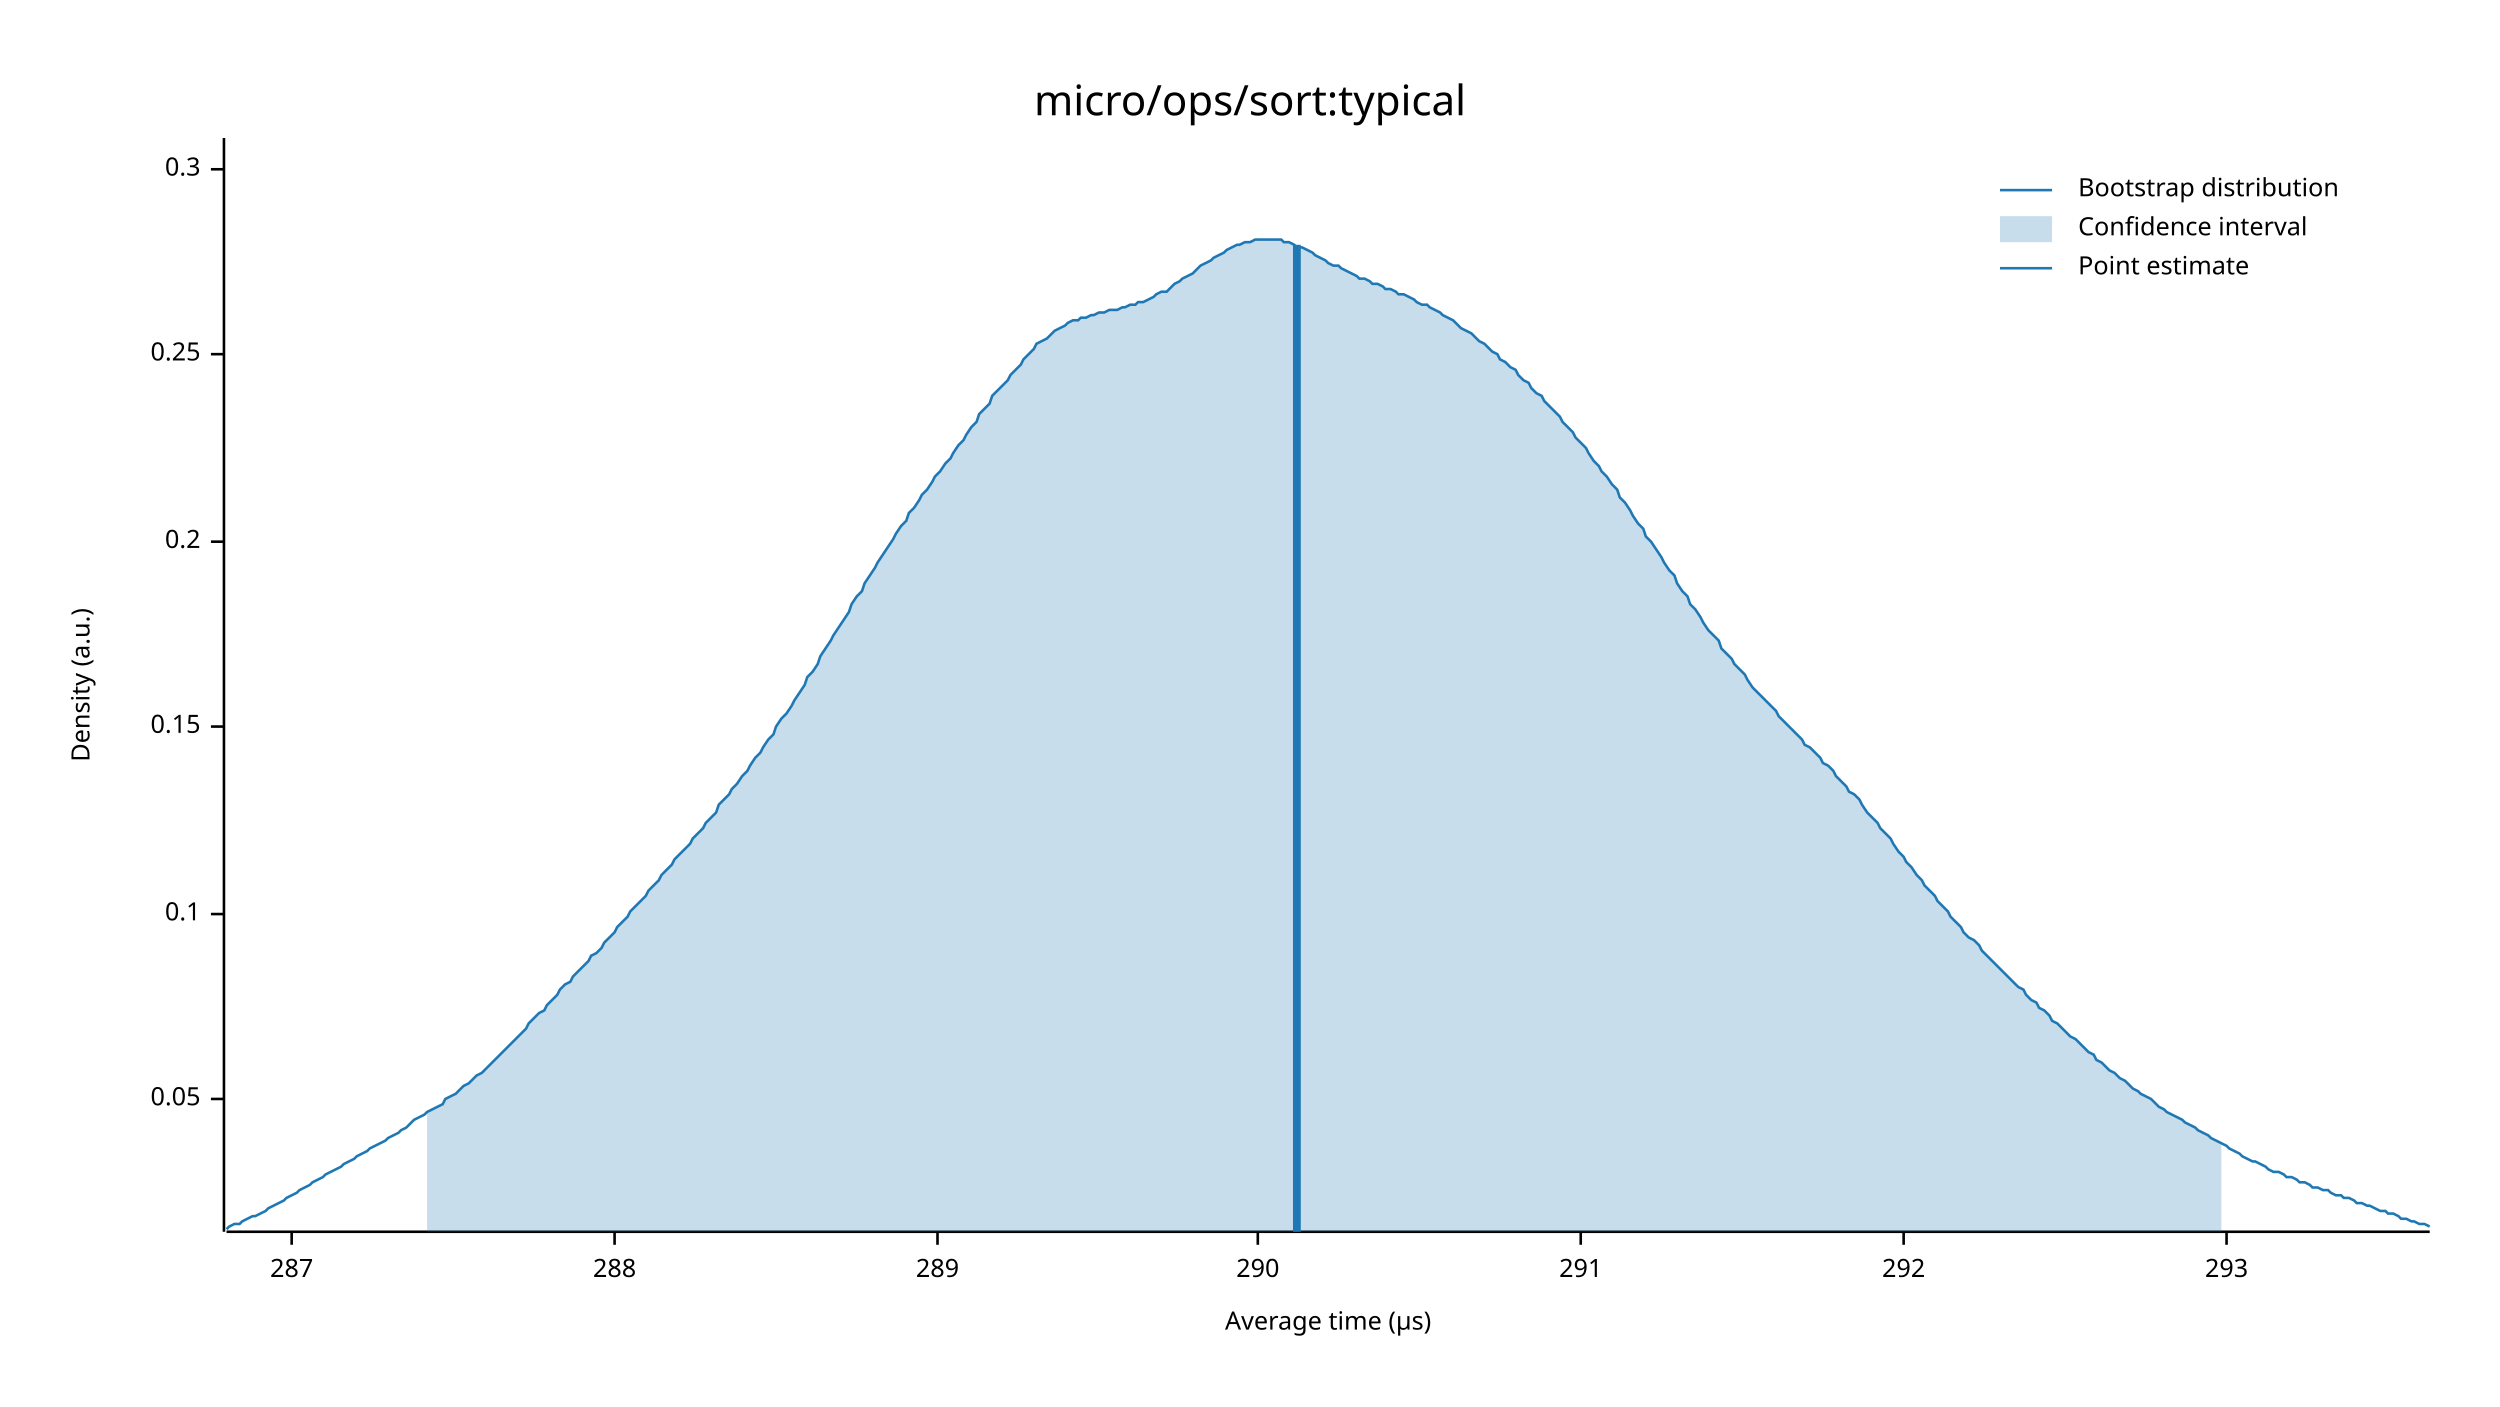
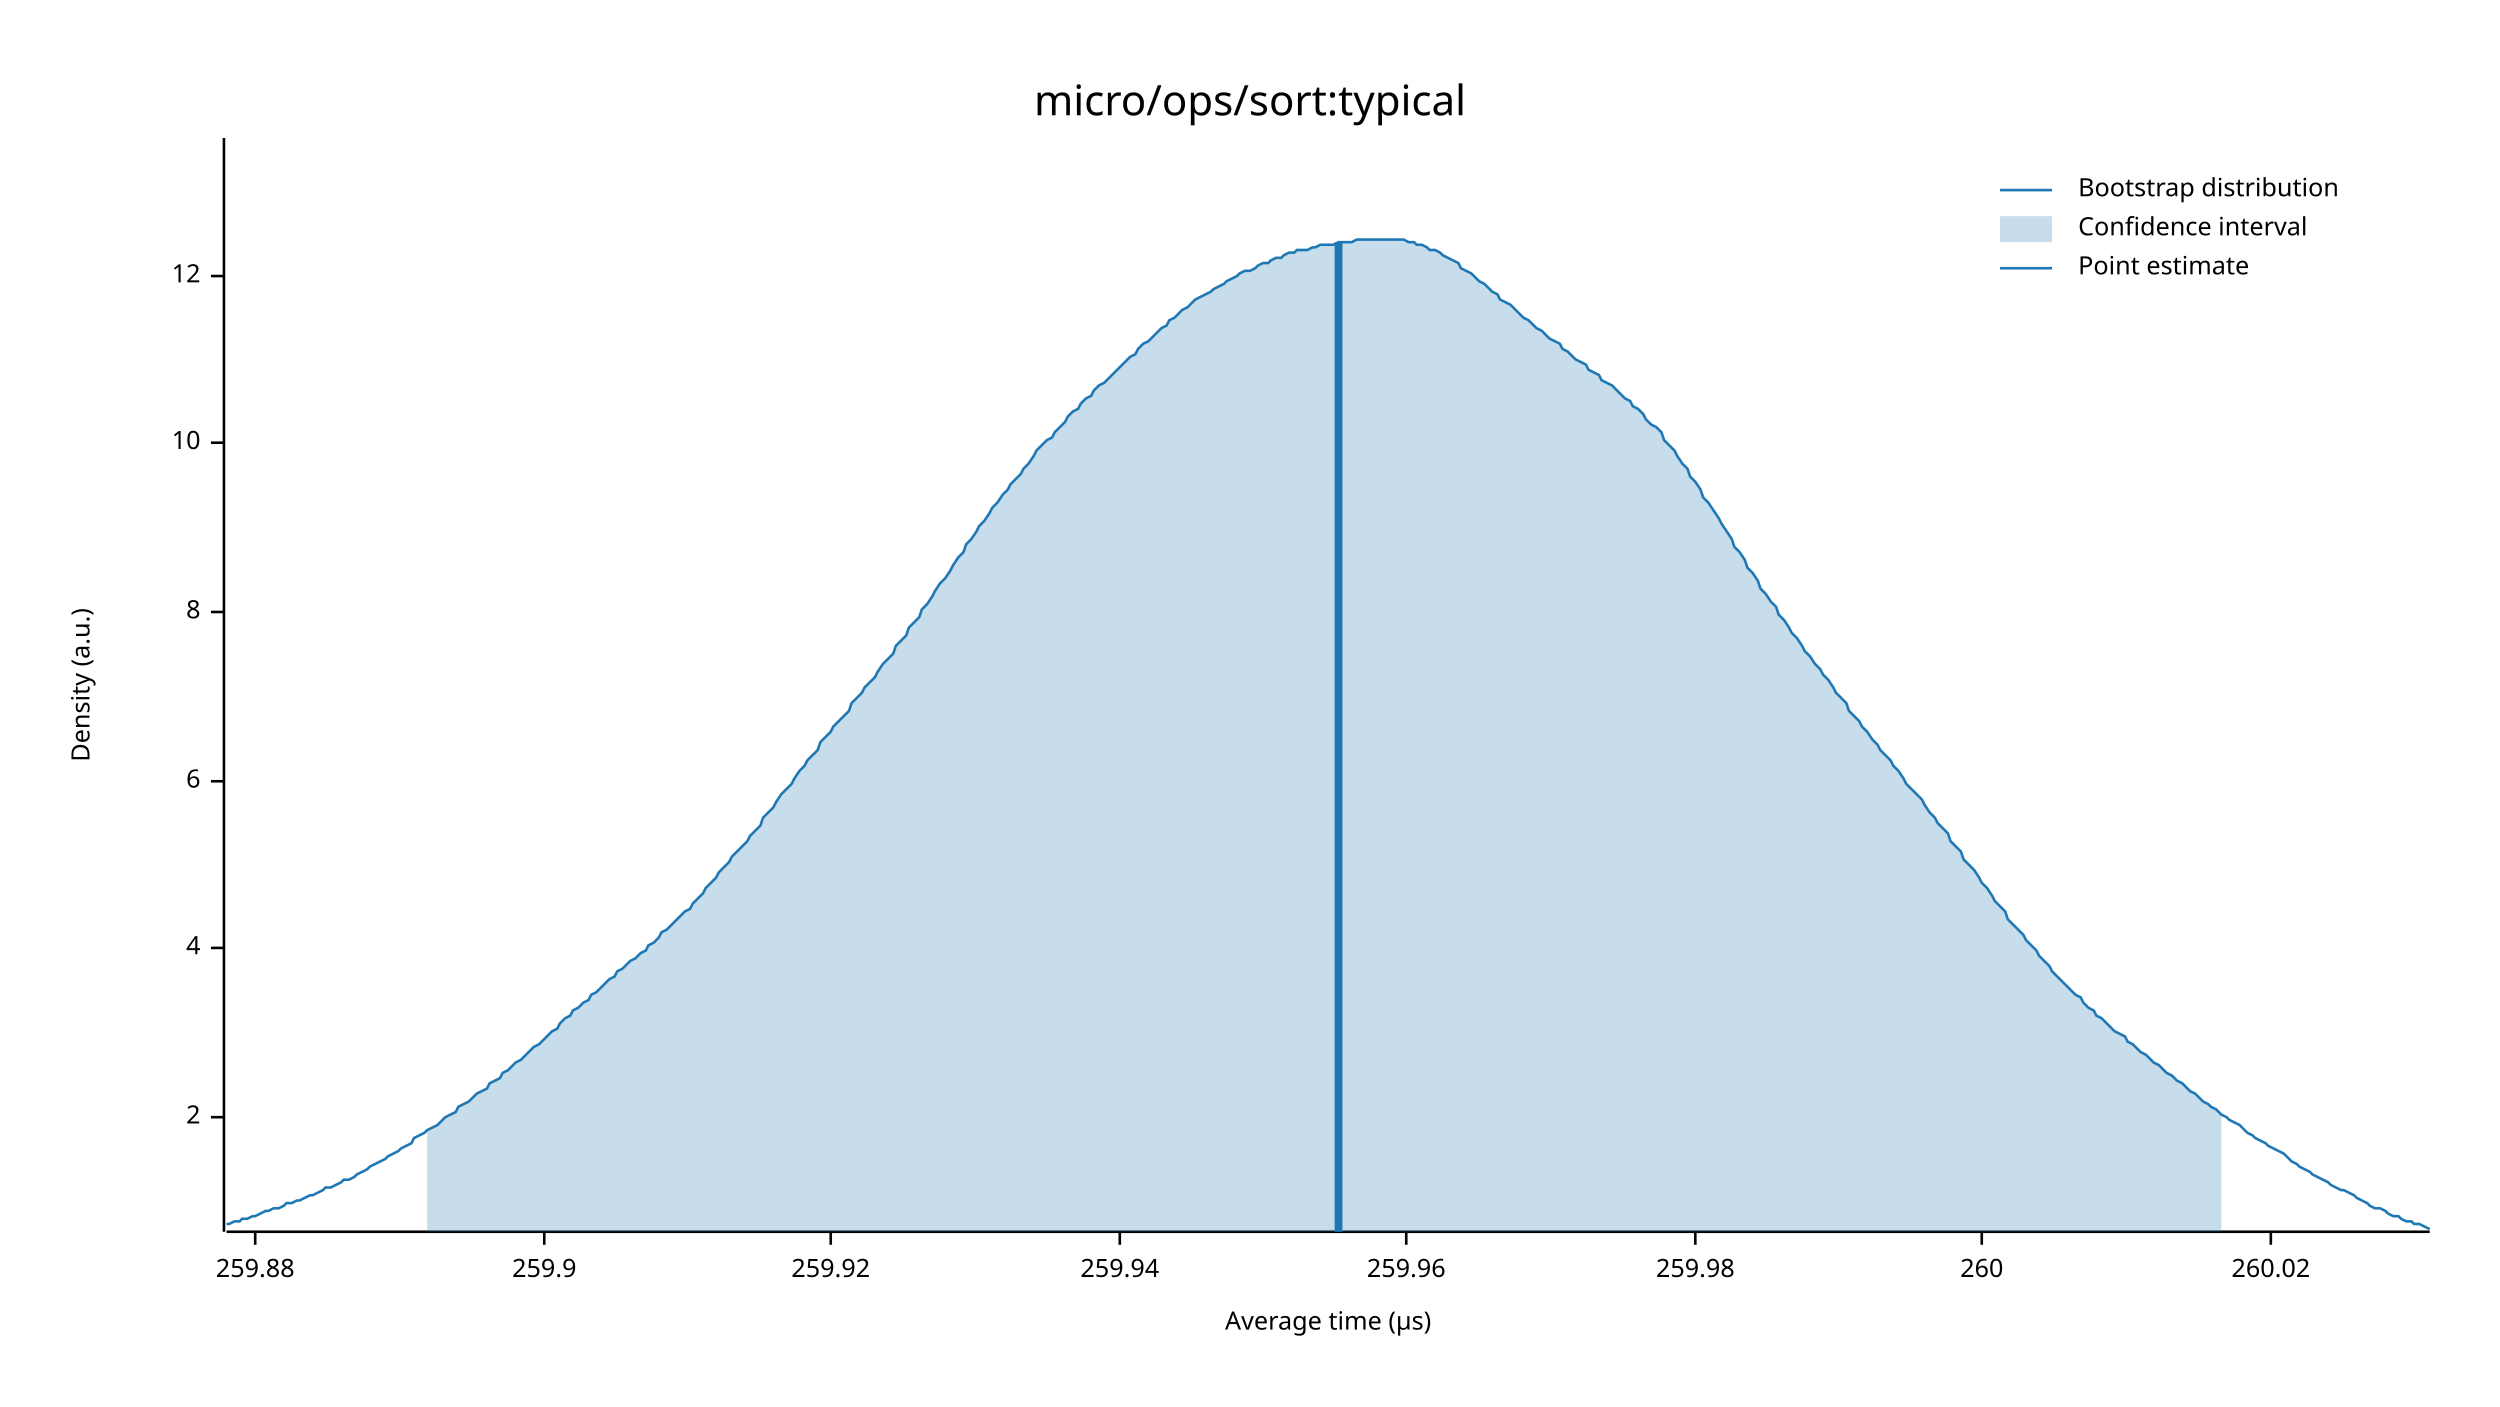
<svg xmlns="http://www.w3.org/2000/svg" width="960" height="540" viewBox="0 0 960 540">
  <text x="480" y="32" dy="0.76em" text-anchor="middle" font-family="sans-serif" font-size="16.129" opacity="1" fill="#000000">
micro/ops/sort:typical
</text>
  <text x="27" y="263" dy="0.76em" text-anchor="middle" font-family="sans-serif" font-size="9.677" opacity="1" fill="#000000" transform="rotate(270, 27, 263)">
Density (a.u.)
</text>
  <text x="510" y="513" dy="-0.5ex" text-anchor="middle" font-family="sans-serif" font-size="9.677" opacity="1" fill="#000000">
Average time (µs)
</text>
  <polyline fill="none" opacity="1" stroke="#000000" stroke-width="1" points="86,53 86,473 " />
-   <text x="77" y="422" dy="0.5ex" text-anchor="end" font-family="sans-serif" font-size="9.677" opacity="1" fill="#000000">
- 0.05
+   <text x="77" y="429" dy="0.5ex" text-anchor="end" font-family="sans-serif" font-size="9.677" opacity="1" fill="#000000">
+ 2
</text>
-   <polyline fill="none" opacity="1" stroke="#000000" stroke-width="1" points="81,422 86,422 " />
-   <text x="77" y="351" dy="0.5ex" text-anchor="end" font-family="sans-serif" font-size="9.677" opacity="1" fill="#000000">
- 0.1
+   <polyline fill="none" opacity="1" stroke="#000000" stroke-width="1" points="81,429 86,429 " />
+   <text x="77" y="364" dy="0.5ex" text-anchor="end" font-family="sans-serif" font-size="9.677" opacity="1" fill="#000000">
+ 4
</text>
-   <polyline fill="none" opacity="1" stroke="#000000" stroke-width="1" points="81,351 86,351 " />
-   <text x="77" y="279" dy="0.5ex" text-anchor="end" font-family="sans-serif" font-size="9.677" opacity="1" fill="#000000">
- 0.15
+   <polyline fill="none" opacity="1" stroke="#000000" stroke-width="1" points="81,364 86,364 " />
+   <text x="77" y="300" dy="0.5ex" text-anchor="end" font-family="sans-serif" font-size="9.677" opacity="1" fill="#000000">
+ 6
</text>
-   <polyline fill="none" opacity="1" stroke="#000000" stroke-width="1" points="81,279 86,279 " />
-   <text x="77" y="208" dy="0.5ex" text-anchor="end" font-family="sans-serif" font-size="9.677" opacity="1" fill="#000000">
- 0.2
+   <polyline fill="none" opacity="1" stroke="#000000" stroke-width="1" points="81,300 86,300 " />
+   <text x="77" y="235" dy="0.5ex" text-anchor="end" font-family="sans-serif" font-size="9.677" opacity="1" fill="#000000">
+ 8
</text>
-   <polyline fill="none" opacity="1" stroke="#000000" stroke-width="1" points="81,208 86,208 " />
-   <text x="77" y="136" dy="0.5ex" text-anchor="end" font-family="sans-serif" font-size="9.677" opacity="1" fill="#000000">
- 0.25
+   <polyline fill="none" opacity="1" stroke="#000000" stroke-width="1" points="81,235 86,235 " />
+   <text x="77" y="170" dy="0.5ex" text-anchor="end" font-family="sans-serif" font-size="9.677" opacity="1" fill="#000000">
+ 10
</text>
-   <polyline fill="none" opacity="1" stroke="#000000" stroke-width="1" points="81,136 86,136 " />
-   <text x="77" y="65" dy="0.5ex" text-anchor="end" font-family="sans-serif" font-size="9.677" opacity="1" fill="#000000">
- 0.3
+   <polyline fill="none" opacity="1" stroke="#000000" stroke-width="1" points="81,170 86,170 " />
+   <text x="77" y="106" dy="0.5ex" text-anchor="end" font-family="sans-serif" font-size="9.677" opacity="1" fill="#000000">
+ 12
</text>
-   <polyline fill="none" opacity="1" stroke="#000000" stroke-width="1" points="81,65 86,65 " />
+   <polyline fill="none" opacity="1" stroke="#000000" stroke-width="1" points="81,106 86,106 " />
  <polyline fill="none" opacity="1" stroke="#000000" stroke-width="1" points="87,473 933,473 " />
-   <text x="112" y="483" dy="0.76em" text-anchor="middle" font-family="sans-serif" font-size="9.677" opacity="1" fill="#000000">
- 287
+   <text x="98" y="483" dy="0.76em" text-anchor="middle" font-family="sans-serif" font-size="9.677" opacity="1" fill="#000000">
+ 259.88
</text>
-   <polyline fill="none" opacity="1" stroke="#000000" stroke-width="1" points="112,473 112,478 " />
-   <text x="236" y="483" dy="0.76em" text-anchor="middle" font-family="sans-serif" font-size="9.677" opacity="1" fill="#000000">
- 288
+   <polyline fill="none" opacity="1" stroke="#000000" stroke-width="1" points="98,473 98,478 " />
+   <text x="209" y="483" dy="0.76em" text-anchor="middle" font-family="sans-serif" font-size="9.677" opacity="1" fill="#000000">
+ 259.9
</text>
-   <polyline fill="none" opacity="1" stroke="#000000" stroke-width="1" points="236,473 236,478 " />
-   <text x="360" y="483" dy="0.76em" text-anchor="middle" font-family="sans-serif" font-size="9.677" opacity="1" fill="#000000">
- 289
+   <polyline fill="none" opacity="1" stroke="#000000" stroke-width="1" points="209,473 209,478 " />
+   <text x="319" y="483" dy="0.76em" text-anchor="middle" font-family="sans-serif" font-size="9.677" opacity="1" fill="#000000">
+ 259.92
</text>
-   <polyline fill="none" opacity="1" stroke="#000000" stroke-width="1" points="360,473 360,478 " />
-   <text x="483" y="483" dy="0.76em" text-anchor="middle" font-family="sans-serif" font-size="9.677" opacity="1" fill="#000000">
- 290
+   <polyline fill="none" opacity="1" stroke="#000000" stroke-width="1" points="319,473 319,478 " />
+   <text x="430" y="483" dy="0.76em" text-anchor="middle" font-family="sans-serif" font-size="9.677" opacity="1" fill="#000000">
+ 259.94
</text>
-   <polyline fill="none" opacity="1" stroke="#000000" stroke-width="1" points="483,473 483,478 " />
-   <text x="607" y="483" dy="0.76em" text-anchor="middle" font-family="sans-serif" font-size="9.677" opacity="1" fill="#000000">
- 291
+   <polyline fill="none" opacity="1" stroke="#000000" stroke-width="1" points="430,473 430,478 " />
+   <text x="540" y="483" dy="0.76em" text-anchor="middle" font-family="sans-serif" font-size="9.677" opacity="1" fill="#000000">
+ 259.96
</text>
-   <polyline fill="none" opacity="1" stroke="#000000" stroke-width="1" points="607,473 607,478 " />
-   <text x="731" y="483" dy="0.76em" text-anchor="middle" font-family="sans-serif" font-size="9.677" opacity="1" fill="#000000">
- 292
+   <polyline fill="none" opacity="1" stroke="#000000" stroke-width="1" points="540,473 540,478 " />
+   <text x="651" y="483" dy="0.76em" text-anchor="middle" font-family="sans-serif" font-size="9.677" opacity="1" fill="#000000">
+ 259.98
</text>
-   <polyline fill="none" opacity="1" stroke="#000000" stroke-width="1" points="731,473 731,478 " />
-   <text x="855" y="483" dy="0.76em" text-anchor="middle" font-family="sans-serif" font-size="9.677" opacity="1" fill="#000000">
- 293
+   <polyline fill="none" opacity="1" stroke="#000000" stroke-width="1" points="651,473 651,478 " />
+   <text x="761" y="483" dy="0.76em" text-anchor="middle" font-family="sans-serif" font-size="9.677" opacity="1" fill="#000000">
+ 260
</text>
-   <polyline fill="none" opacity="1" stroke="#000000" stroke-width="1" points="855,473 855,478 " />
-   <polyline fill="none" opacity="1" stroke="#1F78B4" stroke-width="1" points="87,472 88,471 90,470 92,470 93,469 95,468 97,467 98,467 100,466 102,465 103,464 105,463 107,462 109,461 110,460 112,459 114,458 115,457 117,456 119,455 120,454 122,453 124,452 125,451 127,450 129,449 131,448 132,447 134,446 136,445 137,444 139,443 141,442 142,441 144,440 146,439 148,438 149,437 151,436 153,435 154,434 156,433 158,431 159,430 161,429 163,428 164,427 166,426 168,425 170,424 171,422 173,421 175,420 176,419 178,417 180,416 181,415 183,413 185,412 187,410 188,409 190,407 192,405 193,404 195,402 197,400 198,399 200,397 202,395 203,393 205,391 207,389 209,388 210,386 212,384 214,382 215,380 217,378 219,377 220,375 222,373 224,371 226,369 227,367 229,366 231,364 232,362 234,360 236,358 237,356 239,354 241,352 242,350 244,348 246,346 248,344 249,342 251,340 253,338 254,336 256,334 258,332 259,330 261,328 263,326 265,324 266,322 268,320 270,318 271,316 273,314 275,312 276,309 278,307 280,305 281,303 283,301 285,298 287,296 288,294 290,291 292,289 293,287 295,284 297,282 298,279 300,276 302,274 304,271 305,269 307,266 309,263 310,260 312,258 314,255 315,252 317,249 319,246 320,244 322,241 324,238 326,235 327,232 329,229 331,227 332,224 334,221 336,218 337,216 339,213 341,210 343,207 344,205 346,202 348,200 349,197 351,195 353,192 354,190 356,188 358,185 359,183 361,181 363,178 365,176 366,174 368,171 370,169 371,167 373,164 375,162 376,159 378,157 380,155 381,152 383,150 385,148 387,146 388,144 390,142 392,140 393,138 395,136 397,134 398,132 400,131 402,130 404,128 405,127 407,126 409,125 410,124 412,123 414,123 415,122 417,122 419,121 420,121 422,120 424,120 426,119 427,119 429,119 431,118 432,118 434,117 436,117 437,116 439,116 441,115 443,114 444,113 446,112 448,112 449,111 451,109 453,108 454,107 456,106 458,105 459,104 461,102 463,101 465,100 466,99 468,98 470,97 471,96 473,95 475,94 476,94 478,93 480,93 482,92 483,92 485,92 487,92 488,92 490,92 492,92 493,93 495,93 497,94 498,95 500,95 502,96 504,97 505,98 507,99 509,100 510,101 512,102 514,102 515,103 517,104 519,105 521,106 522,107 524,107 526,108 527,109 529,109 531,110 532,111 534,111 536,112 537,113 539,113 541,114 543,115 544,116 546,117 548,117 549,118 551,119 553,120 554,121 556,122 558,123 560,125 561,126 563,127 565,128 566,129 568,131 570,132 571,133 573,135 575,136 576,138 578,139 580,141 582,142 583,144 585,146 587,147 588,149 590,151 592,152 593,154 595,156 597,158 599,160 600,162 602,164 604,166 605,168 607,170 609,172 610,174 612,177 614,179 615,181 617,183 619,186 621,188 622,191 624,193 626,196 627,198 629,201 631,203 632,206 634,208 636,211 638,214 639,216 641,219 643,221 644,224 646,227 648,229 649,232 651,234 653,237 654,239 656,242 658,244 660,246 661,249 663,251 665,253 666,255 668,257 670,259 671,261 673,264 675,266 676,267 678,269 680,271 682,273 683,275 685,277 687,279 688,280 690,282 692,284 693,286 695,287 697,289 699,291 700,293 702,294 704,296 705,298 707,300 709,302 710,304 712,305 714,307 715,309 717,312 719,314 721,316 722,318 724,320 726,322 727,324 729,327 731,329 732,331 734,333 736,336 738,338 739,340 741,342 743,344 744,346 746,348 748,350 749,352 751,354 753,356 754,358 756,360 758,361 760,363 761,365 763,367 765,369 766,370 768,372 770,374 771,375 773,377 775,379 777,380 778,382 780,384 782,385 783,387 785,388 787,390 788,392 790,393 792,395 793,396 795,398 797,399 799,401 800,402 802,404 804,405 805,407 807,408 809,410 810,411 812,412 814,414 816,415 817,416 819,418 821,419 822,420 824,421 826,422 827,423 829,425 831,426 832,427 834,428 836,429 838,430 839,431 841,432 843,433 844,434 846,435 848,436 849,437 851,438 853,439 855,440 856,441 858,442 860,443 861,444 863,445 865,446 866,446 868,447 870,448 871,449 873,450 875,450 877,451 878,452 880,452 882,453 883,454 885,454 887,455 888,456 890,456 892,457 894,457 895,458 897,459 899,459 900,460 902,460 904,461 905,462 907,462 909,463 910,463 912,464 914,465 916,465 917,466 919,466 921,467 922,468 924,468 926,469 927,469 929,470 931,470 933,471 " />
-   <polygon opacity="0.25" fill="#1F78B4" points="164,427 166,426 168,425 170,424 171,422 173,421 175,420 176,419 178,417 180,416 181,415 183,413 185,412 187,410 188,409 190,407 192,405 193,404 195,402 197,400 198,399 200,397 202,395 203,393 205,391 207,389 209,388 210,386 212,384 214,382 215,380 217,378 219,377 220,375 222,373 224,371 226,369 227,367 229,366 231,364 232,362 234,360 236,358 237,356 239,354 241,352 242,350 244,348 246,346 248,344 249,342 251,340 253,338 254,336 256,334 258,332 259,330 261,328 263,326 265,324 266,322 268,320 270,318 271,316 273,314 275,312 276,309 278,307 280,305 281,303 283,301 285,298 287,296 288,294 290,291 292,289 293,287 295,284 297,282 298,279 300,276 302,274 304,271 305,269 307,266 309,263 310,260 312,258 314,255 315,252 317,249 319,246 320,244 322,241 324,238 326,235 327,232 329,229 331,227 332,224 334,221 336,218 337,216 339,213 341,210 343,207 344,205 346,202 348,200 349,197 351,195 353,192 354,190 356,188 358,185 359,183 361,181 363,178 365,176 366,174 368,171 370,169 371,167 373,164 375,162 376,159 378,157 380,155 381,152 383,150 385,148 387,146 388,144 390,142 392,140 393,138 395,136 397,134 398,132 400,131 402,130 404,128 405,127 407,126 409,125 410,124 412,123 414,123 415,122 417,122 419,121 420,121 422,120 424,120 426,119 427,119 429,119 431,118 432,118 434,117 436,117 437,116 439,116 441,115 443,114 444,113 446,112 448,112 449,111 451,109 453,108 454,107 456,106 458,105 459,104 461,102 463,101 465,100 466,99 468,98 470,97 471,96 473,95 475,94 476,94 478,93 480,93 482,92 483,92 485,92 487,92 488,92 490,92 492,92 493,93 495,93 497,94 498,95 500,95 502,96 504,97 505,98 507,99 509,100 510,101 512,102 514,102 515,103 517,104 519,105 521,106 522,107 524,107 526,108 527,109 529,109 531,110 532,111 534,111 536,112 537,113 539,113 541,114 543,115 544,116 546,117 548,117 549,118 551,119 553,120 554,121 556,122 558,123 560,125 561,126 563,127 565,128 566,129 568,131 570,132 571,133 573,135 575,136 576,138 578,139 580,141 582,142 583,144 585,146 587,147 588,149 590,151 592,152 593,154 595,156 597,158 599,160 600,162 602,164 604,166 605,168 607,170 609,172 610,174 612,177 614,179 615,181 617,183 619,186 621,188 622,191 624,193 626,196 627,198 629,201 631,203 632,206 634,208 636,211 638,214 639,216 641,219 643,221 644,224 646,227 648,229 649,232 651,234 653,237 654,239 656,242 658,244 660,246 661,249 663,251 665,253 666,255 668,257 670,259 671,261 673,264 675,266 676,267 678,269 680,271 682,273 683,275 685,277 687,279 688,280 690,282 692,284 693,286 695,287 697,289 699,291 700,293 702,294 704,296 705,298 707,300 709,302 710,304 712,305 714,307 715,309 717,312 719,314 721,316 722,318 724,320 726,322 727,324 729,327 731,329 732,331 734,333 736,336 738,338 739,340 741,342 743,344 744,346 746,348 748,350 749,352 751,354 753,356 754,358 756,360 758,361 760,363 761,365 763,367 765,369 766,370 768,372 770,374 771,375 773,377 775,379 777,380 778,382 780,384 782,385 783,387 785,388 787,390 788,392 790,393 792,395 793,396 795,398 797,399 799,401 800,402 802,404 804,405 805,407 807,408 809,410 810,411 812,412 814,414 816,415 817,416 819,418 821,419 822,420 824,421 826,422 827,423 829,425 831,426 832,427 834,428 836,429 838,430 839,431 841,432 843,433 844,434 846,435 848,436 849,437 851,438 853,439 853,473 164,473 " />
-   <polyline fill="none" opacity="1" stroke="#1F78B4" stroke-width="3" points="498,473 498,94 " />
+   <polyline fill="none" opacity="1" stroke="#000000" stroke-width="1" points="761,473 761,478 " />
+   <text x="872" y="483" dy="0.76em" text-anchor="middle" font-family="sans-serif" font-size="9.677" opacity="1" fill="#000000">
+ 260.02
+ </text>
+   <polyline fill="none" opacity="1" stroke="#000000" stroke-width="1" points="872,473 872,478 " />
+   <polyline fill="none" opacity="1" stroke="#1F78B4" stroke-width="1" points="87,470 88,470 90,469 92,469 93,468 95,468 97,467 98,467 100,466 102,465 103,465 105,464 107,464 109,463 110,462 112,462 114,461 115,461 117,460 119,459 120,459 122,458 124,457 125,456 127,456 129,455 131,454 132,453 134,453 136,452 137,451 139,450 141,449 142,448 144,447 146,446 148,445 149,444 151,443 153,442 154,441 156,440 158,439 159,437 161,436 163,435 164,434 166,433 168,432 170,430 171,429 173,428 175,427 176,425 178,424 180,423 181,422 183,420 185,419 187,418 188,416 190,415 192,414 193,412 195,411 197,409 198,408 200,407 202,405 203,404 205,402 207,401 209,399 210,398 212,396 214,395 215,393 217,391 219,390 220,388 222,387 224,385 226,384 227,382 229,381 231,379 232,378 234,376 236,375 237,373 239,372 241,370 242,369 244,368 246,366 248,365 249,363 251,362 253,360 254,358 256,357 258,355 259,354 261,352 263,350 265,349 266,347 268,345 270,343 271,341 273,339 275,337 276,335 278,333 280,331 281,329 283,327 285,325 287,323 288,321 290,319 292,317 293,314 295,312 297,310 298,308 300,305 302,303 304,301 305,299 307,296 309,294 310,292 312,290 314,288 315,285 317,283 319,281 320,279 322,277 324,275 326,273 327,270 329,268 331,266 332,264 334,262 336,260 337,258 339,255 341,253 343,251 344,248 346,246 348,244 349,241 351,239 353,237 354,234 356,232 358,229 359,227 361,224 363,222 365,219 366,217 368,214 370,212 371,209 373,207 375,204 376,202 378,200 380,197 381,195 383,193 385,190 387,188 388,186 390,184 392,182 393,180 395,178 397,175 398,173 400,171 402,169 404,168 405,166 407,164 409,162 410,160 412,158 414,157 415,155 417,153 419,152 420,150 422,148 424,147 426,145 427,144 429,142 431,140 432,139 434,137 436,136 437,134 439,132 441,131 443,129 444,128 446,126 448,125 449,123 451,122 453,120 454,119 456,118 458,116 459,115 461,114 463,113 465,112 466,111 468,110 470,109 471,108 473,107 475,106 476,105 478,104 480,104 482,103 483,102 485,101 487,101 488,100 490,99 492,99 493,98 495,97 497,97 498,96 500,96 502,96 504,95 505,95 507,94 509,94 510,94 512,94 514,93 515,93 517,93 519,93 521,92 522,92 524,92 526,92 527,92 529,92 531,92 532,92 534,92 536,92 537,92 539,92 541,93 543,93 544,94 546,94 548,95 549,96 551,96 553,97 554,98 556,99 558,100 560,101 561,103 563,104 565,105 566,106 568,108 570,109 571,110 573,112 575,113 576,115 578,116 580,117 582,119 583,120 585,122 587,123 588,124 590,126 592,127 593,128 595,130 597,131 599,132 600,134 602,135 604,137 605,138 607,139 609,140 610,142 612,143 614,144 615,146 617,147 619,148 621,150 622,151 624,153 626,154 627,156 629,157 631,159 632,161 634,163 636,164 638,166 639,169 641,171 643,173 644,175 646,178 648,180 649,183 651,185 653,188 654,191 656,193 658,196 660,199 661,201 663,204 665,207 666,210 668,212 670,215 671,218 673,220 675,223 676,226 678,228 680,231 682,233 683,236 685,238 687,241 688,243 690,245 692,248 693,250 695,252 697,255 699,257 700,259 702,261 704,264 705,266 707,268 709,270 710,273 712,275 714,277 715,279 717,281 719,284 721,286 722,288 724,290 726,292 727,294 729,296 731,299 732,301 734,303 736,305 738,307 739,309 741,312 743,314 744,316 746,318 748,320 749,323 751,325 753,327 754,330 756,332 758,334 760,337 761,339 763,341 765,344 766,346 768,348 770,350 771,353 773,355 775,357 777,359 778,361 780,363 782,365 783,367 785,369 787,371 788,373 790,375 792,377 793,378 795,380 797,382 799,383 800,385 802,387 804,388 805,390 807,391 809,393 810,394 812,396 814,397 816,398 817,400 819,401 821,403 822,404 824,405 826,407 827,408 829,409 831,411 832,412 834,413 836,415 838,416 839,417 841,419 843,420 844,421 846,423 848,424 849,425 851,426 853,428 855,429 856,430 858,431 860,432 861,433 863,435 865,436 866,437 868,438 870,439 871,440 873,441 875,442 877,443 878,444 880,446 882,447 883,448 885,449 887,450 888,451 890,452 892,453 894,454 895,455 897,456 899,457 900,457 902,458 904,459 905,460 907,461 909,462 910,463 912,464 914,464 916,465 917,466 919,467 921,467 922,468 924,469 926,469 927,470 929,470 931,471 933,472 " />
+   <polygon opacity="0.25" fill="#1F78B4" points="164,434 166,433 168,432 170,430 171,429 173,428 175,427 176,425 178,424 180,423 181,422 183,420 185,419 187,418 188,416 190,415 192,414 193,412 195,411 197,409 198,408 200,407 202,405 203,404 205,402 207,401 209,399 210,398 212,396 214,395 215,393 217,391 219,390 220,388 222,387 224,385 226,384 227,382 229,381 231,379 232,378 234,376 236,375 237,373 239,372 241,370 242,369 244,368 246,366 248,365 249,363 251,362 253,360 254,358 256,357 258,355 259,354 261,352 263,350 265,349 266,347 268,345 270,343 271,341 273,339 275,337 276,335 278,333 280,331 281,329 283,327 285,325 287,323 288,321 290,319 292,317 293,314 295,312 297,310 298,308 300,305 302,303 304,301 305,299 307,296 309,294 310,292 312,290 314,288 315,285 317,283 319,281 320,279 322,277 324,275 326,273 327,270 329,268 331,266 332,264 334,262 336,260 337,258 339,255 341,253 343,251 344,248 346,246 348,244 349,241 351,239 353,237 354,234 356,232 358,229 359,227 361,224 363,222 365,219 366,217 368,214 370,212 371,209 373,207 375,204 376,202 378,200 380,197 381,195 383,193 385,190 387,188 388,186 390,184 392,182 393,180 395,178 397,175 398,173 400,171 402,169 404,168 405,166 407,164 409,162 410,160 412,158 414,157 415,155 417,153 419,152 420,150 422,148 424,147 426,145 427,144 429,142 431,140 432,139 434,137 436,136 437,134 439,132 441,131 443,129 444,128 446,126 448,125 449,123 451,122 453,120 454,119 456,118 458,116 459,115 461,114 463,113 465,112 466,111 468,110 470,109 471,108 473,107 475,106 476,105 478,104 480,104 482,103 483,102 485,101 487,101 488,100 490,99 492,99 493,98 495,97 497,97 498,96 500,96 502,96 504,95 505,95 507,94 509,94 510,94 512,94 514,93 515,93 517,93 519,93 521,92 522,92 524,92 526,92 527,92 529,92 531,92 532,92 534,92 536,92 537,92 539,92 541,93 543,93 544,94 546,94 548,95 549,96 551,96 553,97 554,98 556,99 558,100 560,101 561,103 563,104 565,105 566,106 568,108 570,109 571,110 573,112 575,113 576,115 578,116 580,117 582,119 583,120 585,122 587,123 588,124 590,126 592,127 593,128 595,130 597,131 599,132 600,134 602,135 604,137 605,138 607,139 609,140 610,142 612,143 614,144 615,146 617,147 619,148 621,150 622,151 624,153 626,154 627,156 629,157 631,159 632,161 634,163 636,164 638,166 639,169 641,171 643,173 644,175 646,178 648,180 649,183 651,185 653,188 654,191 656,193 658,196 660,199 661,201 663,204 665,207 666,210 668,212 670,215 671,218 673,220 675,223 676,226 678,228 680,231 682,233 683,236 685,238 687,241 688,243 690,245 692,248 693,250 695,252 697,255 699,257 700,259 702,261 704,264 705,266 707,268 709,270 710,273 712,275 714,277 715,279 717,281 719,284 721,286 722,288 724,290 726,292 727,294 729,296 731,299 732,301 734,303 736,305 738,307 739,309 741,312 743,314 744,316 746,318 748,320 749,323 751,325 753,327 754,330 756,332 758,334 760,337 761,339 763,341 765,344 766,346 768,348 770,350 771,353 773,355 775,357 777,359 778,361 780,363 782,365 783,367 785,369 787,371 788,373 790,375 792,377 793,378 795,380 797,382 799,383 800,385 802,387 804,388 805,390 807,391 809,393 810,394 812,396 814,397 816,398 817,400 819,401 821,403 822,404 824,405 826,407 827,408 829,409 831,411 832,412 834,413 836,415 838,416 839,417 841,419 843,420 844,421 846,423 848,424 849,425 851,426 853,428 853,473 164,473 " />
+   <polyline fill="none" opacity="1" stroke="#1F78B4" stroke-width="3" points="514,473 514,93 " />
  <text x="798" y="68" dy="0.76em" text-anchor="start" font-family="sans-serif" font-size="9.677" opacity="1" fill="#000000">
Bootstrap distribution
</text>
  <text x="798" y="83" dy="0.76em" text-anchor="start" font-family="sans-serif" font-size="9.677" opacity="1" fill="#000000">
Confidence interval
</text>
  <text x="798" y="98" dy="0.76em" text-anchor="start" font-family="sans-serif" font-size="9.677" opacity="1" fill="#000000">
Point estimate
</text>
  <polyline fill="none" opacity="1" stroke="#1F78B4" stroke-width="1" points="768,73 788,73 " />
  <rect x="768" y="83" width="20" height="10" opacity="0.25" fill="#1F78B4" stroke="none" />
  <polyline fill="none" opacity="1" stroke="#1F78B4" stroke-width="1" points="768,103 788,103 " />
</svg>
